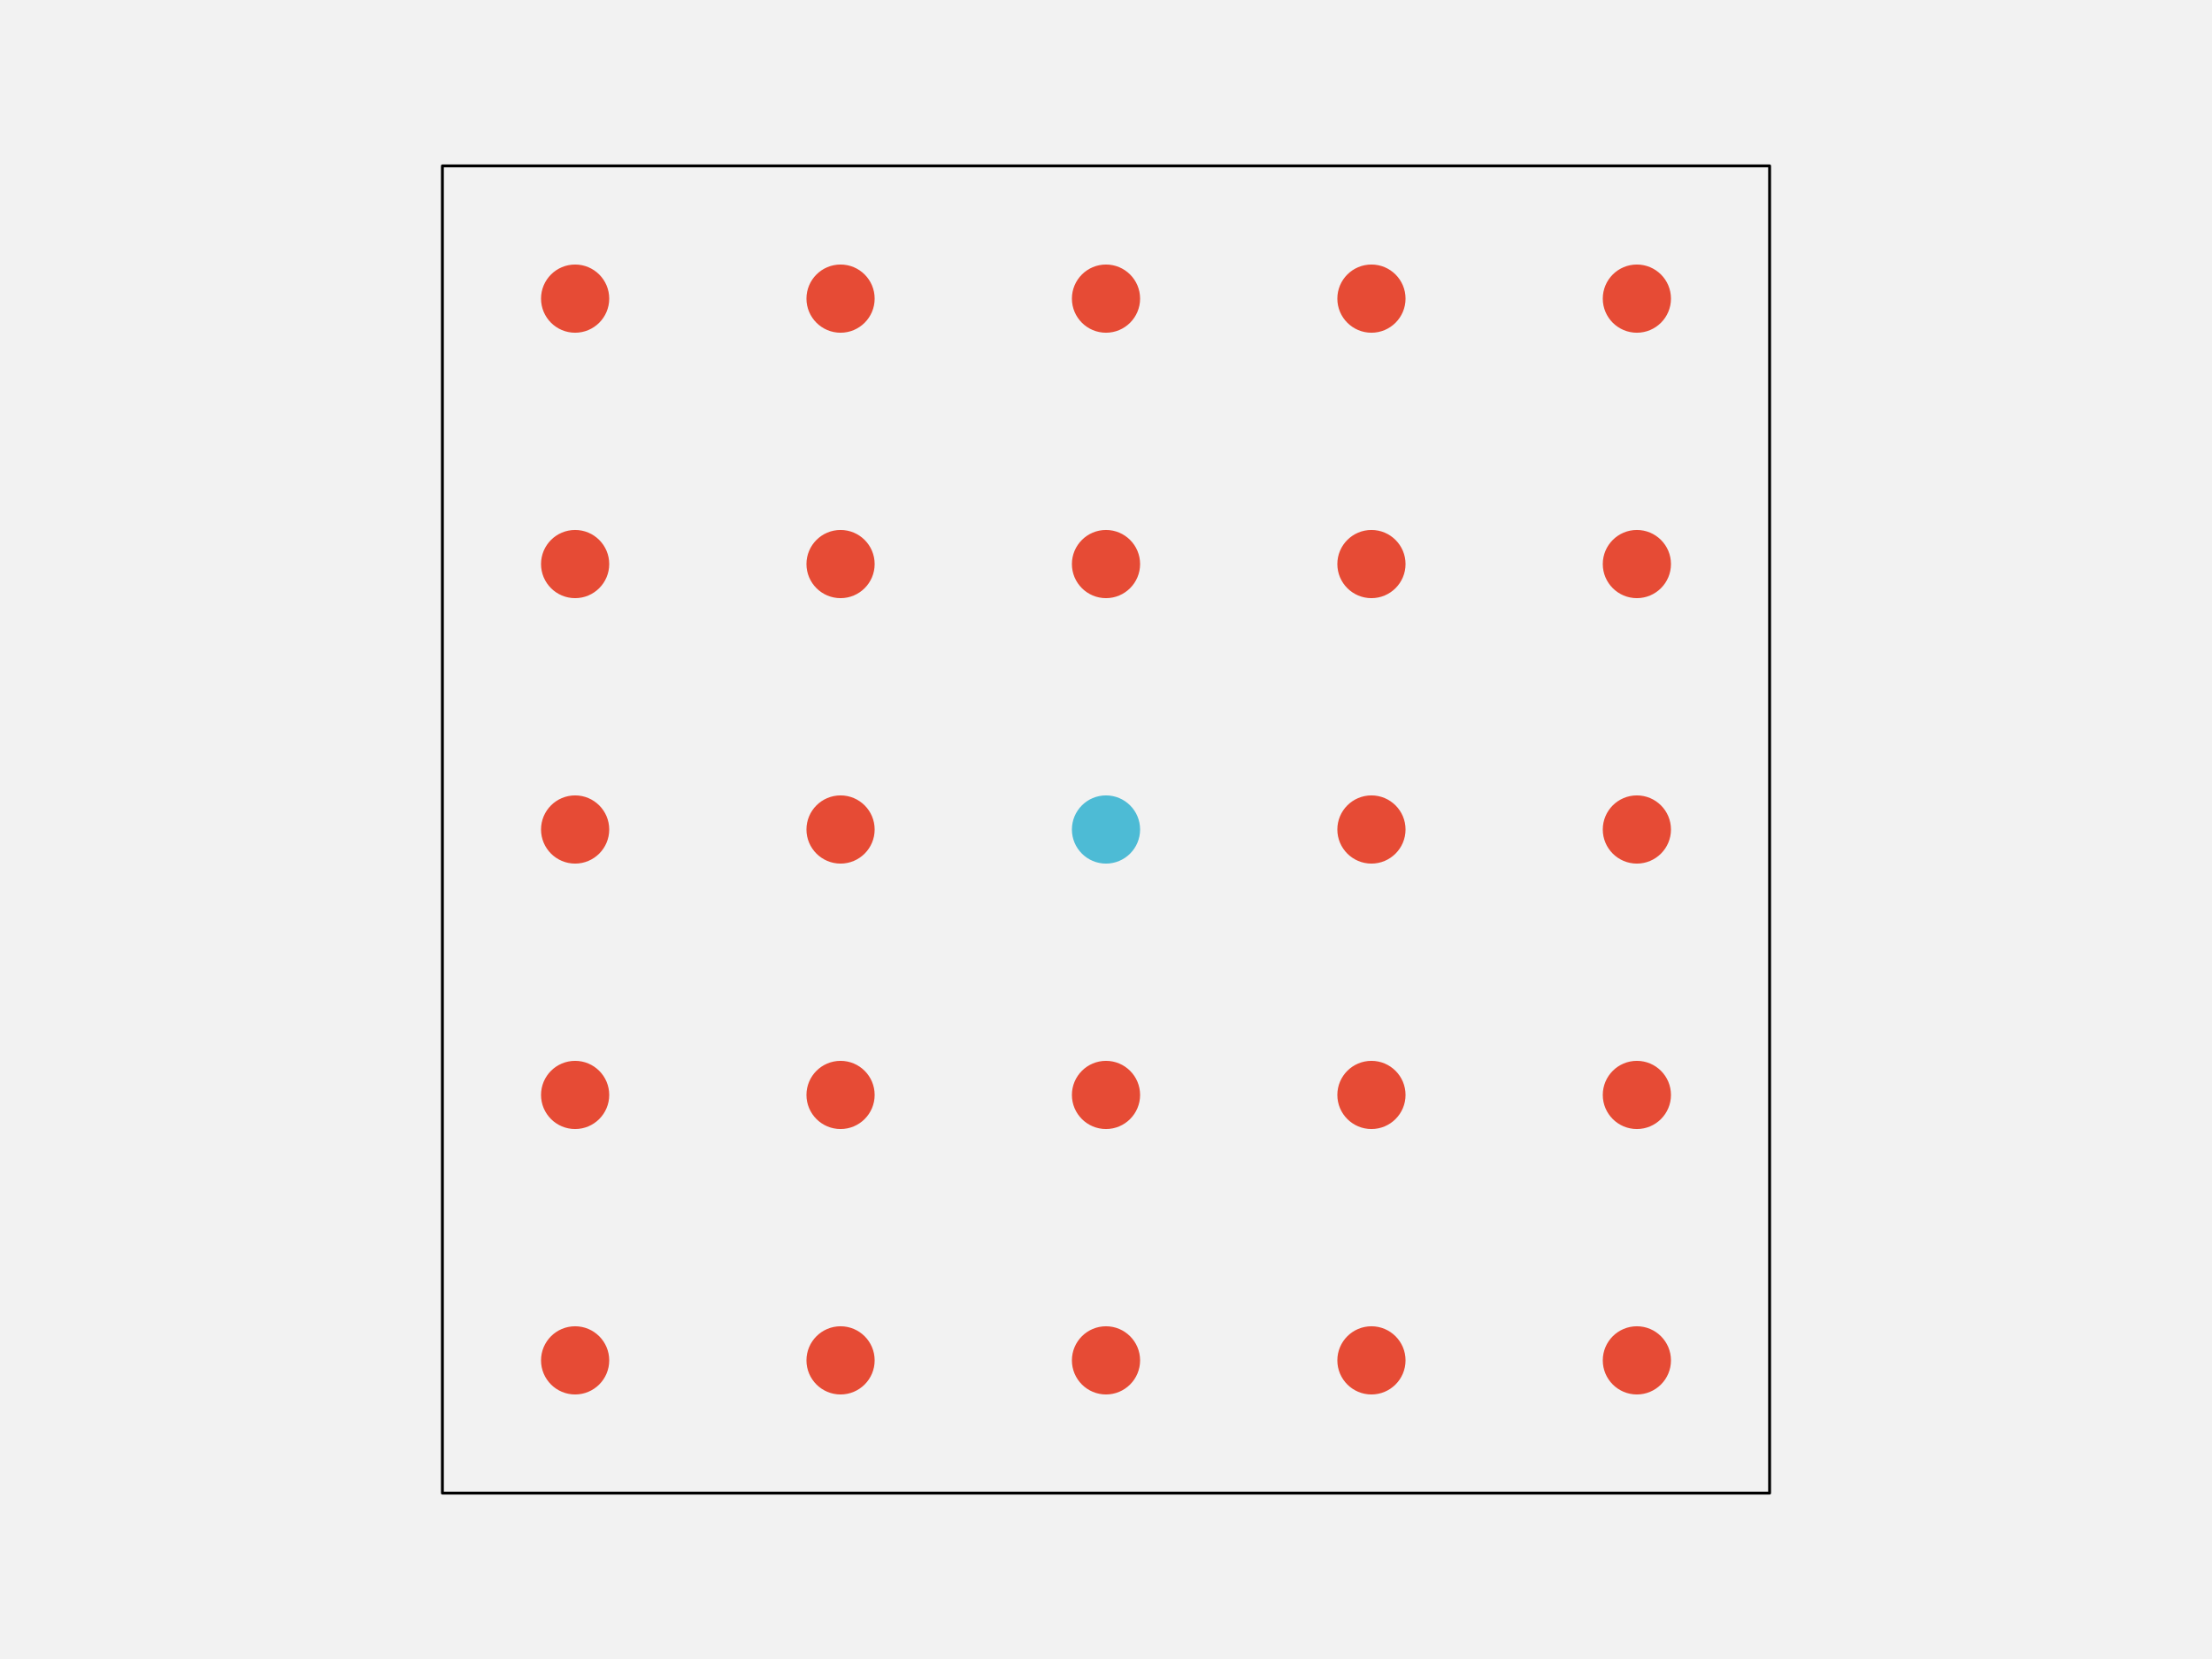
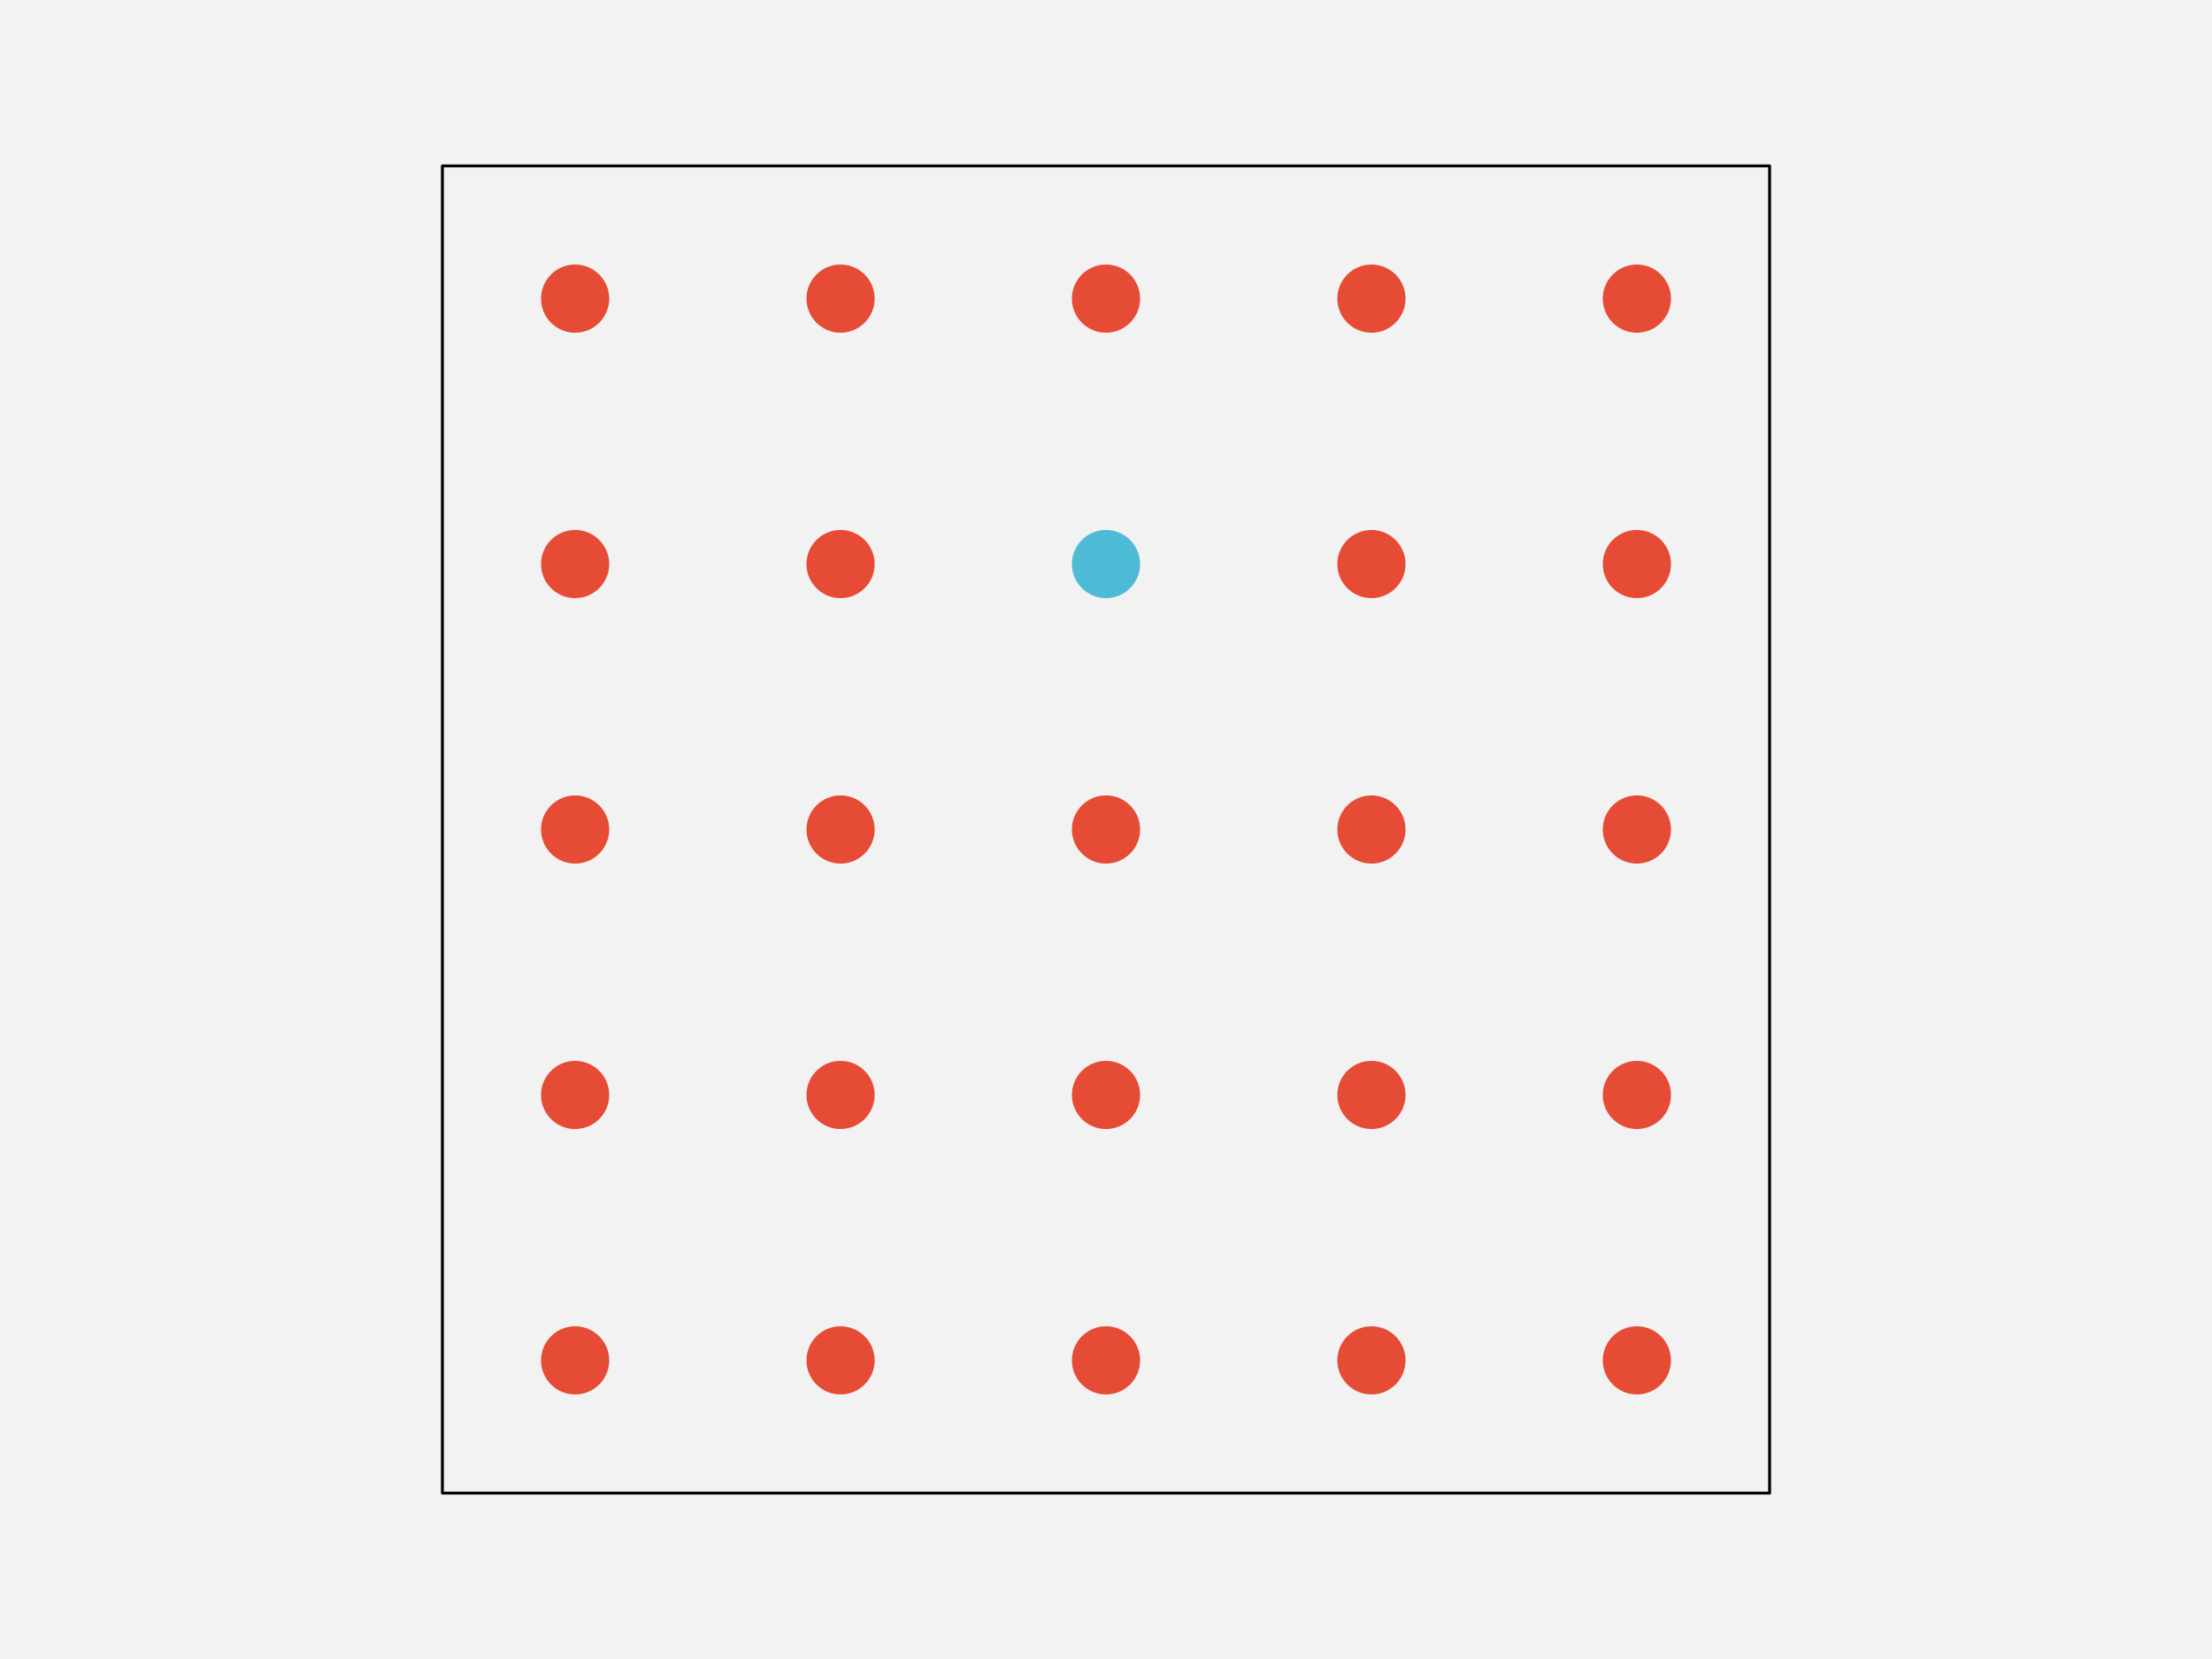
<svg xmlns="http://www.w3.org/2000/svg" width="576pt" height="432pt" viewBox="0 0 576 432" version="1.1">
  <g id="surface103">
    <rect x="0" y="0" width="576" height="432" style="fill:rgb(94.902%,94.902%,94.902%);fill-opacity:1;stroke:none;" />
    <path style="fill-rule:nonzero;fill:rgb(94.902%,94.902%,94.902%);fill-opacity:1;stroke-width:0.75;stroke-linecap:round;stroke-linejoin:round;stroke:rgb(0%,0%,0%);stroke-opacity:1;stroke-miterlimit:10;" d="M 115.199 388.801 L 460.801 388.801 L 460.801 43.199 L 115.199 43.199 Z M 115.199 388.801 " />
    <path style="fill-rule:nonzero;fill:rgb(90.196%,29.412%,20.784%);fill-opacity:1;stroke-width:0.75;stroke-linecap:round;stroke-linejoin:round;stroke:rgb(90.196%,29.412%,20.784%);stroke-opacity:1;stroke-miterlimit:10;" d="M 158.266 354.238 C 158.266 358.938 154.457 362.742 149.762 362.742 C 145.062 362.742 141.258 358.938 141.258 354.238 C 141.258 349.543 145.062 345.734 149.762 345.734 C 154.457 345.734 158.266 349.543 158.266 354.238 " />
    <path style="fill-rule:nonzero;fill:rgb(90.196%,29.412%,20.784%);fill-opacity:1;stroke-width:0.75;stroke-linecap:round;stroke-linejoin:round;stroke:rgb(90.196%,29.412%,20.784%);stroke-opacity:1;stroke-miterlimit:10;" d="M 227.383 354.238 C 227.383 358.938 223.578 362.742 218.879 362.742 C 214.184 362.742 210.375 358.938 210.375 354.238 C 210.375 349.543 214.184 345.734 218.879 345.734 C 223.578 345.734 227.383 349.543 227.383 354.238 " />
    <path style="fill-rule:nonzero;fill:rgb(90.196%,29.412%,20.784%);fill-opacity:1;stroke-width:0.75;stroke-linecap:round;stroke-linejoin:round;stroke:rgb(90.196%,29.412%,20.784%);stroke-opacity:1;stroke-miterlimit:10;" d="M 296.504 354.238 C 296.504 358.938 292.695 362.742 288 362.742 C 283.305 362.742 279.496 358.938 279.496 354.238 C 279.496 349.543 283.305 345.734 288 345.734 C 292.695 345.734 296.504 349.543 296.504 354.238 " />
    <path style="fill-rule:nonzero;fill:rgb(90.196%,29.412%,20.784%);fill-opacity:1;stroke-width:0.75;stroke-linecap:round;stroke-linejoin:round;stroke:rgb(90.196%,29.412%,20.784%);stroke-opacity:1;stroke-miterlimit:10;" d="M 365.625 354.238 C 365.625 358.938 361.816 362.742 357.121 362.742 C 352.422 362.742 348.617 358.938 348.617 354.238 C 348.617 349.543 352.422 345.734 357.121 345.734 C 361.816 345.734 365.625 349.543 365.625 354.238 " />
    <path style="fill-rule:nonzero;fill:rgb(90.196%,29.412%,20.784%);fill-opacity:1;stroke-width:0.75;stroke-linecap:round;stroke-linejoin:round;stroke:rgb(90.196%,29.412%,20.784%);stroke-opacity:1;stroke-miterlimit:10;" d="M 434.742 354.238 C 434.742 358.938 430.938 362.742 426.238 362.742 C 421.543 362.742 417.734 358.938 417.734 354.238 C 417.734 349.543 421.543 345.734 426.238 345.734 C 430.938 345.734 434.742 349.543 434.742 354.238 " />
    <path style="fill-rule:nonzero;fill:rgb(90.196%,29.412%,20.784%);fill-opacity:1;stroke-width:0.75;stroke-linecap:round;stroke-linejoin:round;stroke:rgb(90.196%,29.412%,20.784%);stroke-opacity:1;stroke-miterlimit:10;" d="M 158.266 285.121 C 158.266 289.816 154.457 293.625 149.762 293.625 C 145.062 293.625 141.258 289.816 141.258 285.121 C 141.258 280.422 145.062 276.617 149.762 276.617 C 154.457 276.617 158.266 280.422 158.266 285.121 " />
    <path style="fill-rule:nonzero;fill:rgb(90.196%,29.412%,20.784%);fill-opacity:1;stroke-width:0.75;stroke-linecap:round;stroke-linejoin:round;stroke:rgb(90.196%,29.412%,20.784%);stroke-opacity:1;stroke-miterlimit:10;" d="M 227.383 285.121 C 227.383 289.816 223.578 293.625 218.879 293.625 C 214.184 293.625 210.375 289.816 210.375 285.121 C 210.375 280.422 214.184 276.617 218.879 276.617 C 223.578 276.617 227.383 280.422 227.383 285.121 " />
    <path style="fill-rule:nonzero;fill:rgb(90.196%,29.412%,20.784%);fill-opacity:1;stroke-width:0.75;stroke-linecap:round;stroke-linejoin:round;stroke:rgb(90.196%,29.412%,20.784%);stroke-opacity:1;stroke-miterlimit:10;" d="M 296.504 285.121 C 296.504 289.816 292.695 293.625 288 293.625 C 283.305 293.625 279.496 289.816 279.496 285.121 C 279.496 280.422 283.305 276.617 288 276.617 C 292.695 276.617 296.504 280.422 296.504 285.121 " />
    <path style="fill-rule:nonzero;fill:rgb(90.196%,29.412%,20.784%);fill-opacity:1;stroke-width:0.75;stroke-linecap:round;stroke-linejoin:round;stroke:rgb(90.196%,29.412%,20.784%);stroke-opacity:1;stroke-miterlimit:10;" d="M 365.625 285.121 C 365.625 289.816 361.816 293.625 357.121 293.625 C 352.422 293.625 348.617 289.816 348.617 285.121 C 348.617 280.422 352.422 276.617 357.121 276.617 C 361.816 276.617 365.625 280.422 365.625 285.121 " />
    <path style="fill-rule:nonzero;fill:rgb(90.196%,29.412%,20.784%);fill-opacity:1;stroke-width:0.75;stroke-linecap:round;stroke-linejoin:round;stroke:rgb(90.196%,29.412%,20.784%);stroke-opacity:1;stroke-miterlimit:10;" d="M 434.742 285.121 C 434.742 289.816 430.938 293.625 426.238 293.625 C 421.543 293.625 417.734 289.816 417.734 285.121 C 417.734 280.422 421.543 276.617 426.238 276.617 C 430.938 276.617 434.742 280.422 434.742 285.121 " />
    <path style="fill-rule:nonzero;fill:rgb(90.196%,29.412%,20.784%);fill-opacity:1;stroke-width:0.75;stroke-linecap:round;stroke-linejoin:round;stroke:rgb(90.196%,29.412%,20.784%);stroke-opacity:1;stroke-miterlimit:10;" d="M 158.266 216 C 158.266 220.695 154.457 224.504 149.762 224.504 C 145.062 224.504 141.258 220.695 141.258 216 C 141.258 211.305 145.062 207.496 149.762 207.496 C 154.457 207.496 158.266 211.305 158.266 216 " />
    <path style="fill-rule:nonzero;fill:rgb(90.196%,29.412%,20.784%);fill-opacity:1;stroke-width:0.75;stroke-linecap:round;stroke-linejoin:round;stroke:rgb(90.196%,29.412%,20.784%);stroke-opacity:1;stroke-miterlimit:10;" d="M 227.383 216 C 227.383 220.695 223.578 224.504 218.879 224.504 C 214.184 224.504 210.375 220.695 210.375 216 C 210.375 211.305 214.184 207.496 218.879 207.496 C 223.578 207.496 227.383 211.305 227.383 216 " />
-     <path style="fill-rule:nonzero;fill:rgb(30.196%,73.333%,83.529%);fill-opacity:1;stroke-width:0.75;stroke-linecap:round;stroke-linejoin:round;stroke:rgb(30.196%,73.333%,83.529%);stroke-opacity:1;stroke-miterlimit:10;" d="M 296.504 216 C 296.504 220.695 292.695 224.504 288 224.504 C 283.305 224.504 279.496 220.695 279.496 216 C 279.496 211.305 283.305 207.496 288 207.496 C 292.695 207.496 296.504 211.305 296.504 216 " />
+     <path style="fill-rule:nonzero;fill:rgb(90.196%,29.412%,20.784%);fill-opacity:1;stroke-width:0.75;stroke-linecap:round;stroke-linejoin:round;stroke:rgb(90.196%,29.412%,20.784%);stroke-opacity:1;stroke-miterlimit:10;" d="M 296.504 216 C 296.504 220.695 292.695 224.504 288 224.504 C 283.305 224.504 279.496 220.695 279.496 216 C 279.496 211.305 283.305 207.496 288 207.496 C 292.695 207.496 296.504 211.305 296.504 216 " />
    <path style="fill-rule:nonzero;fill:rgb(90.196%,29.412%,20.784%);fill-opacity:1;stroke-width:0.75;stroke-linecap:round;stroke-linejoin:round;stroke:rgb(90.196%,29.412%,20.784%);stroke-opacity:1;stroke-miterlimit:10;" d="M 365.625 216 C 365.625 220.695 361.816 224.504 357.121 224.504 C 352.422 224.504 348.617 220.695 348.617 216 C 348.617 211.305 352.422 207.496 357.121 207.496 C 361.816 207.496 365.625 211.305 365.625 216 " />
    <path style="fill-rule:nonzero;fill:rgb(90.196%,29.412%,20.784%);fill-opacity:1;stroke-width:0.75;stroke-linecap:round;stroke-linejoin:round;stroke:rgb(90.196%,29.412%,20.784%);stroke-opacity:1;stroke-miterlimit:10;" d="M 434.742 216 C 434.742 220.695 430.938 224.504 426.238 224.504 C 421.543 224.504 417.734 220.695 417.734 216 C 417.734 211.305 421.543 207.496 426.238 207.496 C 430.938 207.496 434.742 211.305 434.742 216 " />
    <path style="fill-rule:nonzero;fill:rgb(90.196%,29.412%,20.784%);fill-opacity:1;stroke-width:0.75;stroke-linecap:round;stroke-linejoin:round;stroke:rgb(90.196%,29.412%,20.784%);stroke-opacity:1;stroke-miterlimit:10;" d="M 158.266 146.879 C 158.266 151.578 154.457 155.383 149.762 155.383 C 145.062 155.383 141.258 151.578 141.258 146.879 C 141.258 142.184 145.062 138.375 149.762 138.375 C 154.457 138.375 158.266 142.184 158.266 146.879 " />
    <path style="fill-rule:nonzero;fill:rgb(90.196%,29.412%,20.784%);fill-opacity:1;stroke-width:0.75;stroke-linecap:round;stroke-linejoin:round;stroke:rgb(90.196%,29.412%,20.784%);stroke-opacity:1;stroke-miterlimit:10;" d="M 227.383 146.879 C 227.383 151.578 223.578 155.383 218.879 155.383 C 214.184 155.383 210.375 151.578 210.375 146.879 C 210.375 142.184 214.184 138.375 218.879 138.375 C 223.578 138.375 227.383 142.184 227.383 146.879 " />
-     <path style="fill-rule:nonzero;fill:rgb(90.196%,29.412%,20.784%);fill-opacity:1;stroke-width:0.75;stroke-linecap:round;stroke-linejoin:round;stroke:rgb(90.196%,29.412%,20.784%);stroke-opacity:1;stroke-miterlimit:10;" d="M 296.504 146.879 C 296.504 151.578 292.695 155.383 288 155.383 C 283.305 155.383 279.496 151.578 279.496 146.879 C 279.496 142.184 283.305 138.375 288 138.375 C 292.695 138.375 296.504 142.184 296.504 146.879 " />
+     <path style="fill-rule:nonzero;fill:rgb(30.196%,73.333%,83.529%);fill-opacity:1;stroke-width:0.75;stroke-linecap:round;stroke-linejoin:round;stroke:rgb(30.196%,73.333%,83.529%);stroke-opacity:1;stroke-miterlimit:10;" d="M 296.504 146.879 C 296.504 151.578 292.695 155.383 288 155.383 C 283.305 155.383 279.496 151.578 279.496 146.879 C 279.496 142.184 283.305 138.375 288 138.375 C 292.695 138.375 296.504 142.184 296.504 146.879 " />
    <path style="fill-rule:nonzero;fill:rgb(90.196%,29.412%,20.784%);fill-opacity:1;stroke-width:0.75;stroke-linecap:round;stroke-linejoin:round;stroke:rgb(90.196%,29.412%,20.784%);stroke-opacity:1;stroke-miterlimit:10;" d="M 365.625 146.879 C 365.625 151.578 361.816 155.383 357.121 155.383 C 352.422 155.383 348.617 151.578 348.617 146.879 C 348.617 142.184 352.422 138.375 357.121 138.375 C 361.816 138.375 365.625 142.184 365.625 146.879 " />
    <path style="fill-rule:nonzero;fill:rgb(90.196%,29.412%,20.784%);fill-opacity:1;stroke-width:0.75;stroke-linecap:round;stroke-linejoin:round;stroke:rgb(90.196%,29.412%,20.784%);stroke-opacity:1;stroke-miterlimit:10;" d="M 434.742 146.879 C 434.742 151.578 430.938 155.383 426.238 155.383 C 421.543 155.383 417.734 151.578 417.734 146.879 C 417.734 142.184 421.543 138.375 426.238 138.375 C 430.938 138.375 434.742 142.184 434.742 146.879 " />
    <path style="fill-rule:nonzero;fill:rgb(90.196%,29.412%,20.784%);fill-opacity:1;stroke-width:0.75;stroke-linecap:round;stroke-linejoin:round;stroke:rgb(90.196%,29.412%,20.784%);stroke-opacity:1;stroke-miterlimit:10;" d="M 158.266 77.762 C 158.266 82.457 154.457 86.266 149.762 86.266 C 145.062 86.266 141.258 82.457 141.258 77.762 C 141.258 73.062 145.062 69.258 149.762 69.258 C 154.457 69.258 158.266 73.062 158.266 77.762 " />
    <path style="fill-rule:nonzero;fill:rgb(90.196%,29.412%,20.784%);fill-opacity:1;stroke-width:0.75;stroke-linecap:round;stroke-linejoin:round;stroke:rgb(90.196%,29.412%,20.784%);stroke-opacity:1;stroke-miterlimit:10;" d="M 227.383 77.762 C 227.383 82.457 223.578 86.266 218.879 86.266 C 214.184 86.266 210.375 82.457 210.375 77.762 C 210.375 73.062 214.184 69.258 218.879 69.258 C 223.578 69.258 227.383 73.062 227.383 77.762 " />
    <path style="fill-rule:nonzero;fill:rgb(90.196%,29.412%,20.784%);fill-opacity:1;stroke-width:0.75;stroke-linecap:round;stroke-linejoin:round;stroke:rgb(90.196%,29.412%,20.784%);stroke-opacity:1;stroke-miterlimit:10;" d="M 296.504 77.762 C 296.504 82.457 292.695 86.266 288 86.266 C 283.305 86.266 279.496 82.457 279.496 77.762 C 279.496 73.062 283.305 69.258 288 69.258 C 292.695 69.258 296.504 73.062 296.504 77.762 " />
    <path style="fill-rule:nonzero;fill:rgb(90.196%,29.412%,20.784%);fill-opacity:1;stroke-width:0.75;stroke-linecap:round;stroke-linejoin:round;stroke:rgb(90.196%,29.412%,20.784%);stroke-opacity:1;stroke-miterlimit:10;" d="M 365.625 77.762 C 365.625 82.457 361.816 86.266 357.121 86.266 C 352.422 86.266 348.617 82.457 348.617 77.762 C 348.617 73.062 352.422 69.258 357.121 69.258 C 361.816 69.258 365.625 73.062 365.625 77.762 " />
    <path style="fill-rule:nonzero;fill:rgb(90.196%,29.412%,20.784%);fill-opacity:1;stroke-width:0.75;stroke-linecap:round;stroke-linejoin:round;stroke:rgb(90.196%,29.412%,20.784%);stroke-opacity:1;stroke-miterlimit:10;" d="M 434.742 77.762 C 434.742 82.457 430.938 86.266 426.238 86.266 C 421.543 86.266 417.734 82.457 417.734 77.762 C 417.734 73.062 421.543 69.258 426.238 69.258 C 430.938 69.258 434.742 73.062 434.742 77.762 " />
  </g>
</svg>
